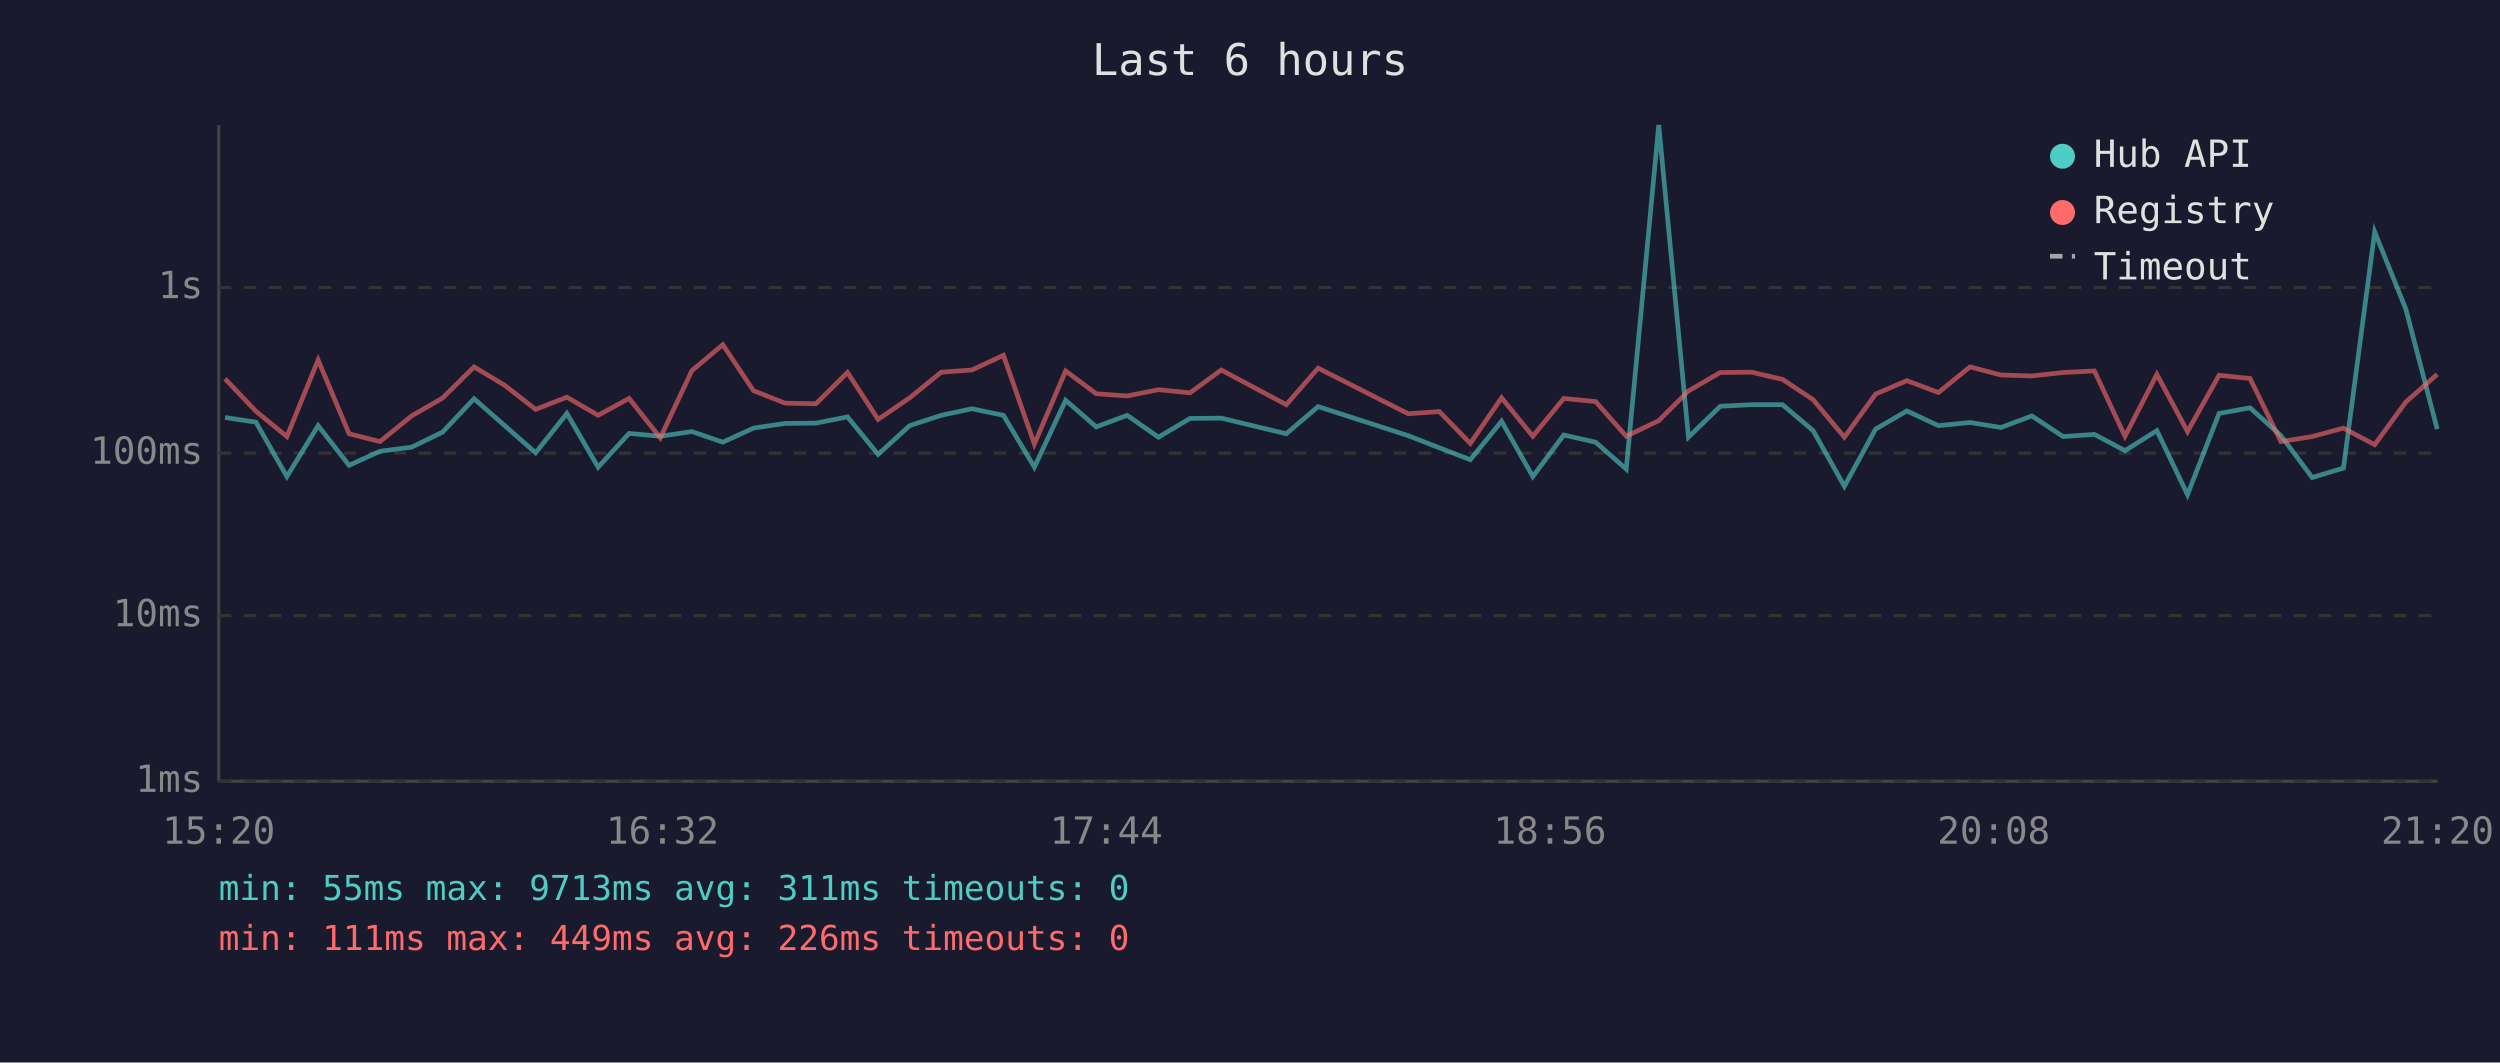
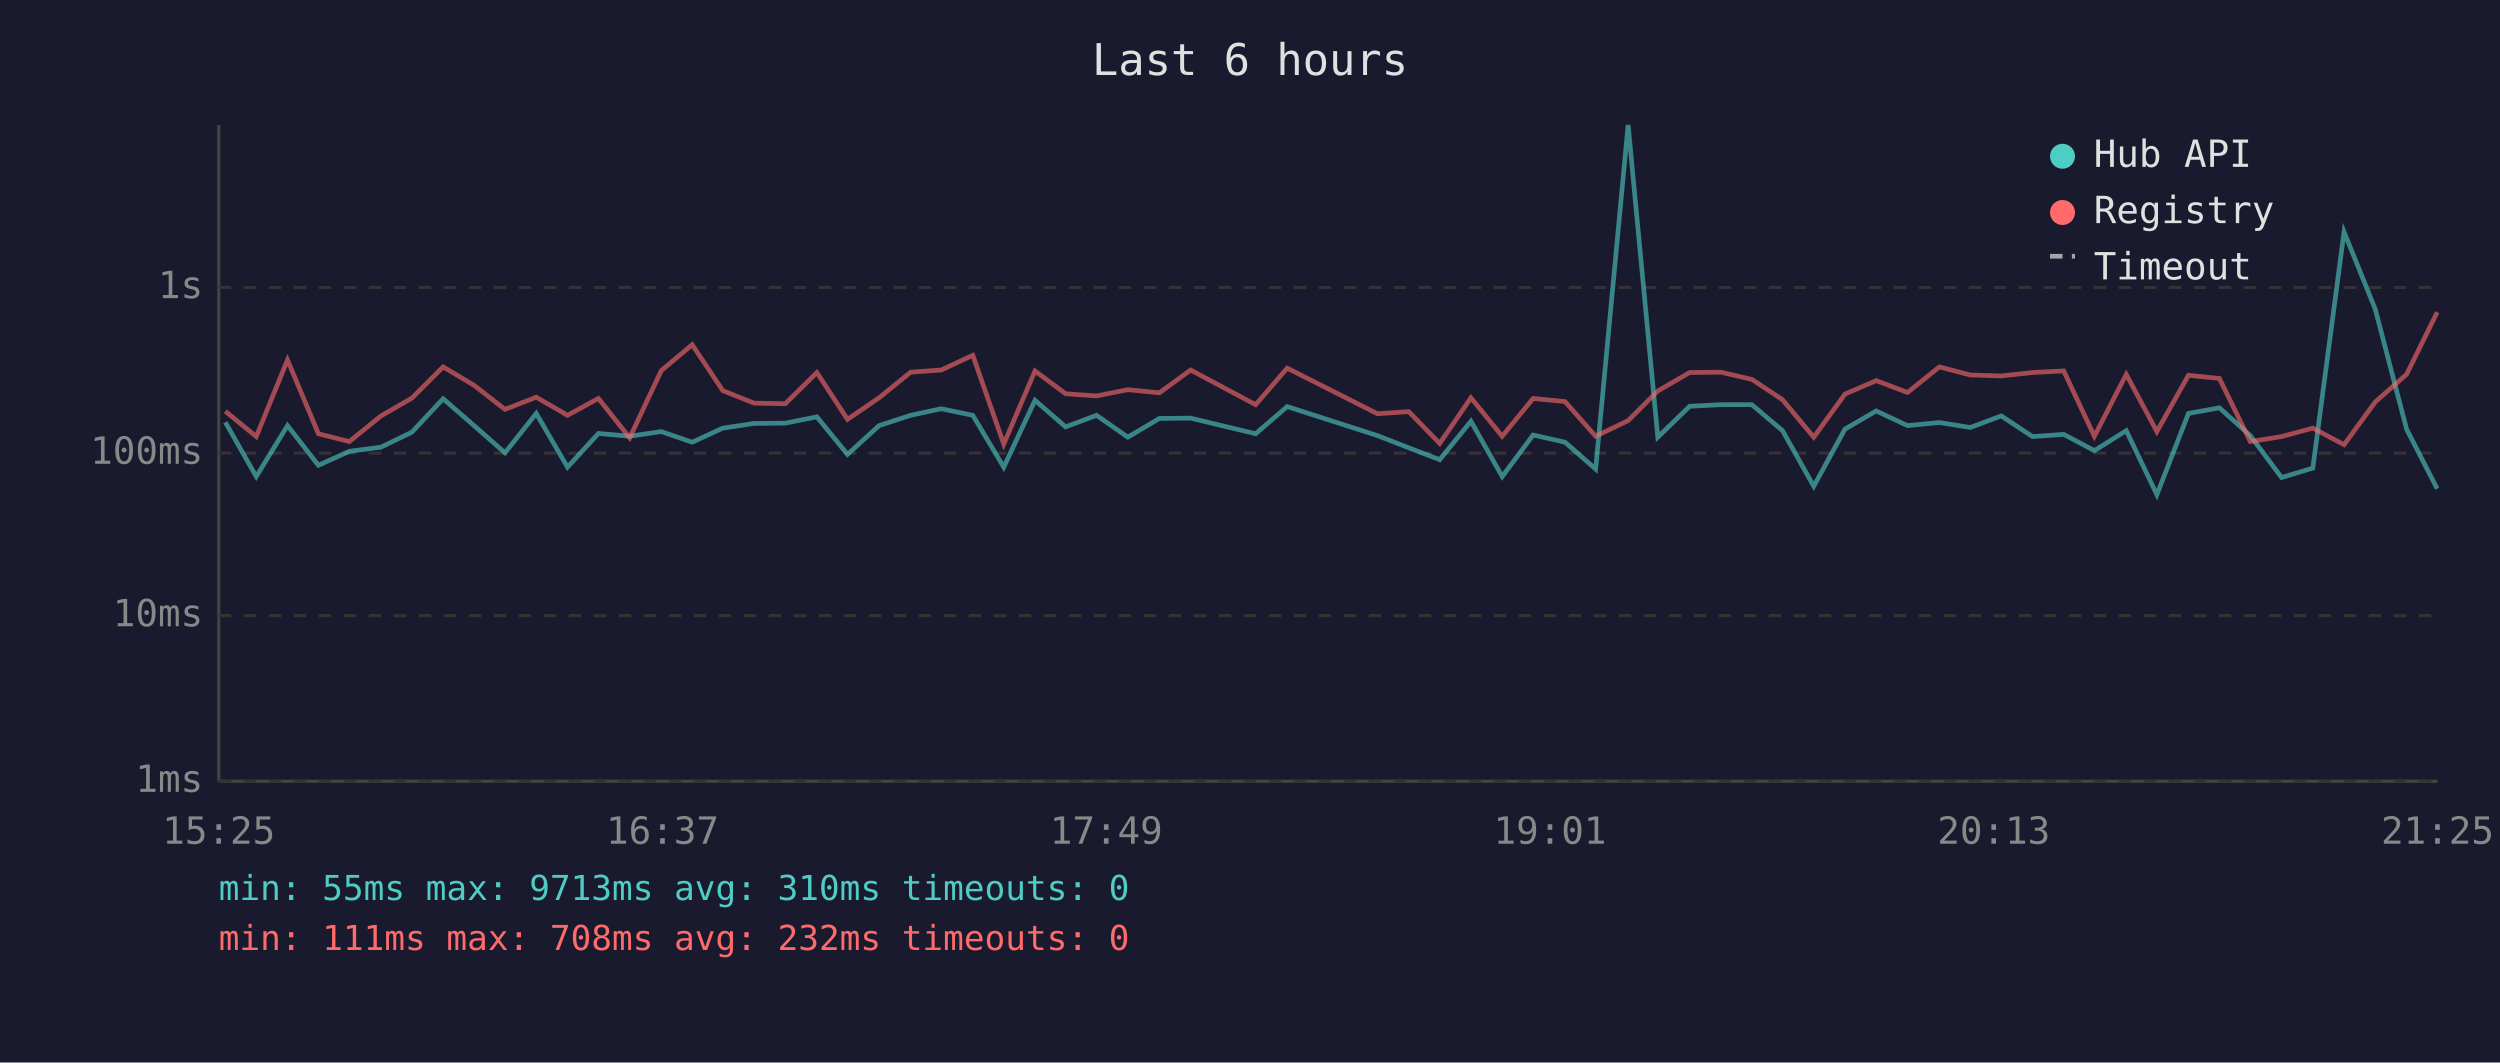
<svg xmlns="http://www.w3.org/2000/svg" viewBox="0 0 800 340" font-family="monospace" font-size="12">
  <rect width="800" height="340" fill="#1a1a2e" />
  <text x="400" y="24" fill="#e0e0e0" font-size="14" text-anchor="middle">Last 6 hours</text>
  <line x1="70" y1="40" x2="70" y2="250" stroke="#444" stroke-width="1" />
  <line x1="70" y1="250" x2="780" y2="250" stroke="#444" stroke-width="1" />
  <line x1="70" y1="250" x2="780" y2="250" stroke="#333" stroke-width="1" stroke-dasharray="4" />
  <text x="65" y="250" fill="#888" text-anchor="end" dominant-baseline="middle">1ms</text>
  <line x1="70" y1="197" x2="780" y2="197" stroke="#333" stroke-width="1" stroke-dasharray="4" />
  <text x="65" y="197" fill="#888" text-anchor="end" dominant-baseline="middle">10ms</text>
  <line x1="70" y1="145" x2="780" y2="145" stroke="#333" stroke-width="1" stroke-dasharray="4" />
  <text x="65" y="145" fill="#888" text-anchor="end" dominant-baseline="middle">100ms</text>
  <line x1="70" y1="92" x2="780" y2="92" stroke="#333" stroke-width="1" stroke-dasharray="4" />
  <text x="65" y="92" fill="#888" text-anchor="end" dominant-baseline="middle">1s</text>
-   <text x="70" y="270" fill="#888" text-anchor="middle">15:20</text>
-   <text x="212" y="270" fill="#888" text-anchor="middle">16:32</text>
-   <text x="354" y="270" fill="#888" text-anchor="middle">17:44</text>
-   <text x="496" y="270" fill="#888" text-anchor="middle">18:56</text>
-   <text x="638" y="270" fill="#888" text-anchor="middle">20:08</text>
-   <text x="780" y="270" fill="#888" text-anchor="middle">21:20</text>
-   <polyline points="72.0,133.6 81.9,135.1 91.8,152.5 101.8,136.2 111.7,148.9 121.6,144.4 131.7,143.1 141.6,138.3 151.7,127.6 161.5,136.2 171.4,144.9 181.4,132.3 191.4,149.5 201.3,138.7 211.3,139.6 221.4,138.1 231.3,141.5 241.1,137.0 251.2,135.5 261.1,135.4 271.2,133.4 281.0,145.4 291.1,136.2 301.2,132.9 311.0,130.8 321.1,132.9 331.0,149.5 341.0,128.1 350.8,136.6 360.7,132.9 370.7,139.9 380.8,133.9 390.8,133.8 411.6,138.8 421.8,130.1 450.6,139.4 460.6,143.3 470.5,147.1 480.5,134.8 490.5,152.5 500.4,139.2 510.6,141.5 520.4,150.1 530.8,40.0 540.3,139.9 550.5,130.0 560.5,129.5 570.4,129.5 580.2,137.8 590.2,155.6 600.2,137.3 610.2,131.5 620.3,136.2 630.4,135.2 640.3,136.8 650.2,133.1 660.2,139.7 670.2,139.0 680.0,144.2 690.2,137.8 700.0,158.3 710.1,132.3 720.0,130.5 729.9,139.4 739.9,152.8 749.9,149.8 759.9,74.2 769.9,99.0 779.9,137.3" fill="none" stroke="#4ecdc4" stroke-width="1.5" opacity="0.6" />
-   <polyline points="72.0,121.2 81.9,131.6 91.8,139.7 101.8,115.2 111.7,138.8 121.6,141.3 131.7,133.1 141.6,127.4 151.7,117.4 161.5,123.3 171.4,131.0 181.4,127.1 191.4,132.9 201.3,127.5 211.3,140.1 221.4,118.6 231.3,110.3 241.1,125.0 251.2,129.0 261.1,129.2 271.2,119.2 281.0,134.2 291.1,127.3 301.2,119.1 311.0,118.4 321.1,113.7 331.0,142.1 341.0,118.7 350.8,126.0 360.7,126.7 370.7,124.7 380.8,125.7 390.8,118.4 411.6,129.5 421.8,117.8 450.6,132.4 460.6,131.7 470.5,141.9 480.5,127.3 490.5,139.6 500.4,127.5 510.6,128.5 520.4,139.6 530.8,134.6 540.3,125.1 550.5,119.2 560.5,119.1 570.4,121.4 580.2,127.9 590.2,139.9 600.2,126.1 610.2,121.8 620.3,125.6 630.4,117.4 640.3,120.0 650.2,120.3 660.2,119.2 670.2,118.7 680.0,139.6 690.2,119.8 700.0,138.1 710.1,120.1 720.0,121.1 729.9,141.3 739.9,139.7 749.9,137.0 759.9,142.3 769.9,128.6 779.9,119.8" fill="none" stroke="#ff6b6b" stroke-width="1.5" opacity="0.6" />
+   <text x="70" y="270" fill="#888" text-anchor="middle">15:25</text>
+   <text x="212" y="270" fill="#888" text-anchor="middle">16:37</text>
+   <text x="354" y="270" fill="#888" text-anchor="middle">17:49</text>
+   <text x="496" y="270" fill="#888" text-anchor="middle">19:01</text>
+   <text x="638" y="270" fill="#888" text-anchor="middle">20:13</text>
+   <text x="780" y="270" fill="#888" text-anchor="middle">21:25</text>
+   <polyline points="72.1,135.1 82.0,152.5 92.0,136.2 101.9,148.9 111.8,144.4 121.9,143.1 131.8,138.3 141.8,127.6 151.7,136.2 161.6,144.9 171.6,132.3 181.6,149.5 191.5,138.7 201.5,139.6 211.6,138.1 221.5,141.5 231.3,137.0 241.3,135.5 251.3,135.4 261.4,133.4 271.2,145.4 281.3,136.2 291.4,132.9 301.2,130.8 311.3,132.9 321.2,149.5 331.2,128.1 341.0,136.6 350.9,132.9 360.9,139.9 371.0,133.9 381.0,133.8 401.8,138.8 411.9,130.1 440.8,139.4 450.8,143.3 460.7,147.1 470.7,134.8 480.7,152.5 490.6,139.2 500.8,141.5 510.6,150.1 521.0,40.0 530.5,139.9 540.7,130.0 550.7,129.5 560.6,129.5 570.4,137.8 580.4,155.6 590.4,137.3 600.4,131.5 610.4,136.2 620.6,135.2 630.5,136.8 640.4,133.1 650.4,139.7 660.4,139.0 670.2,144.2 680.4,137.8 690.2,158.3 700.3,132.3 710.2,130.5 720.1,139.4 730.1,152.8 740.1,149.8 750.1,74.2 760.1,99.0 770.1,137.3 779.9,156.4" fill="none" stroke="#4ecdc4" stroke-width="1.5" opacity="0.6" />
+   <polyline points="72.1,131.6 82.0,139.7 92.0,115.2 101.9,138.8 111.8,141.3 121.9,133.1 131.8,127.4 141.8,117.4 151.7,123.3 161.6,131.0 171.6,127.1 181.6,132.9 191.5,127.5 201.5,140.1 211.6,118.6 221.5,110.3 231.3,125.0 241.3,129.0 251.3,129.2 261.4,119.2 271.2,134.2 281.3,127.3 291.4,119.1 301.2,118.4 311.3,113.7 321.2,142.1 331.2,118.7 341.0,126.0 350.9,126.7 360.9,124.7 371.0,125.7 381.0,118.4 401.8,129.5 411.9,117.8 440.8,132.4 450.8,131.7 460.7,141.9 470.7,127.3 480.7,139.6 490.6,127.5 500.8,128.5 510.6,139.6 521.0,134.6 530.5,125.1 540.7,119.2 550.7,119.1 560.6,121.4 570.4,127.9 580.4,139.9 590.4,126.1 600.4,121.8 610.4,125.6 620.6,117.4 630.5,120.0 640.4,120.3 650.4,119.2 660.4,118.7 670.2,139.6 680.4,119.8 690.2,138.1 700.3,120.1 710.2,121.1 720.1,141.3 730.1,139.7 740.1,137.0 750.1,142.3 760.1,128.6 770.1,119.8 779.9,99.9" fill="none" stroke="#ff6b6b" stroke-width="1.5" opacity="0.6" />
  <circle cx="660" cy="50" r="4" fill="#4ecdc4" />
  <text x="670" y="50" fill="#e0e0e0" dominant-baseline="middle">Hub API</text>
  <circle cx="660" cy="68" r="4" fill="#ff6b6b" />
  <text x="670" y="68" fill="#e0e0e0" dominant-baseline="middle">Registry</text>
  <line x1="656" y1="82" x2="664" y2="82" stroke="#e0e0e0" stroke-width="1.5" stroke-dasharray="4,3" opacity="0.7" />
  <text x="670" y="86" fill="#e0e0e0" dominant-baseline="middle">Timeout</text>
-   <text x="70" y="288" fill="#4ecdc4" font-size="11">min: 55ms  max: 9713ms  avg: 311ms  timeouts: 0</text>
-   <text x="70" y="304" fill="#ff6b6b" font-size="11">min: 111ms  max: 449ms  avg: 226ms  timeouts: 0</text>
+   <text x="70" y="288" fill="#4ecdc4" font-size="11">min: 55ms  max: 9713ms  avg: 310ms  timeouts: 0</text>
+   <text x="70" y="304" fill="#ff6b6b" font-size="11">min: 111ms  max: 708ms  avg: 232ms  timeouts: 0</text>
</svg>
